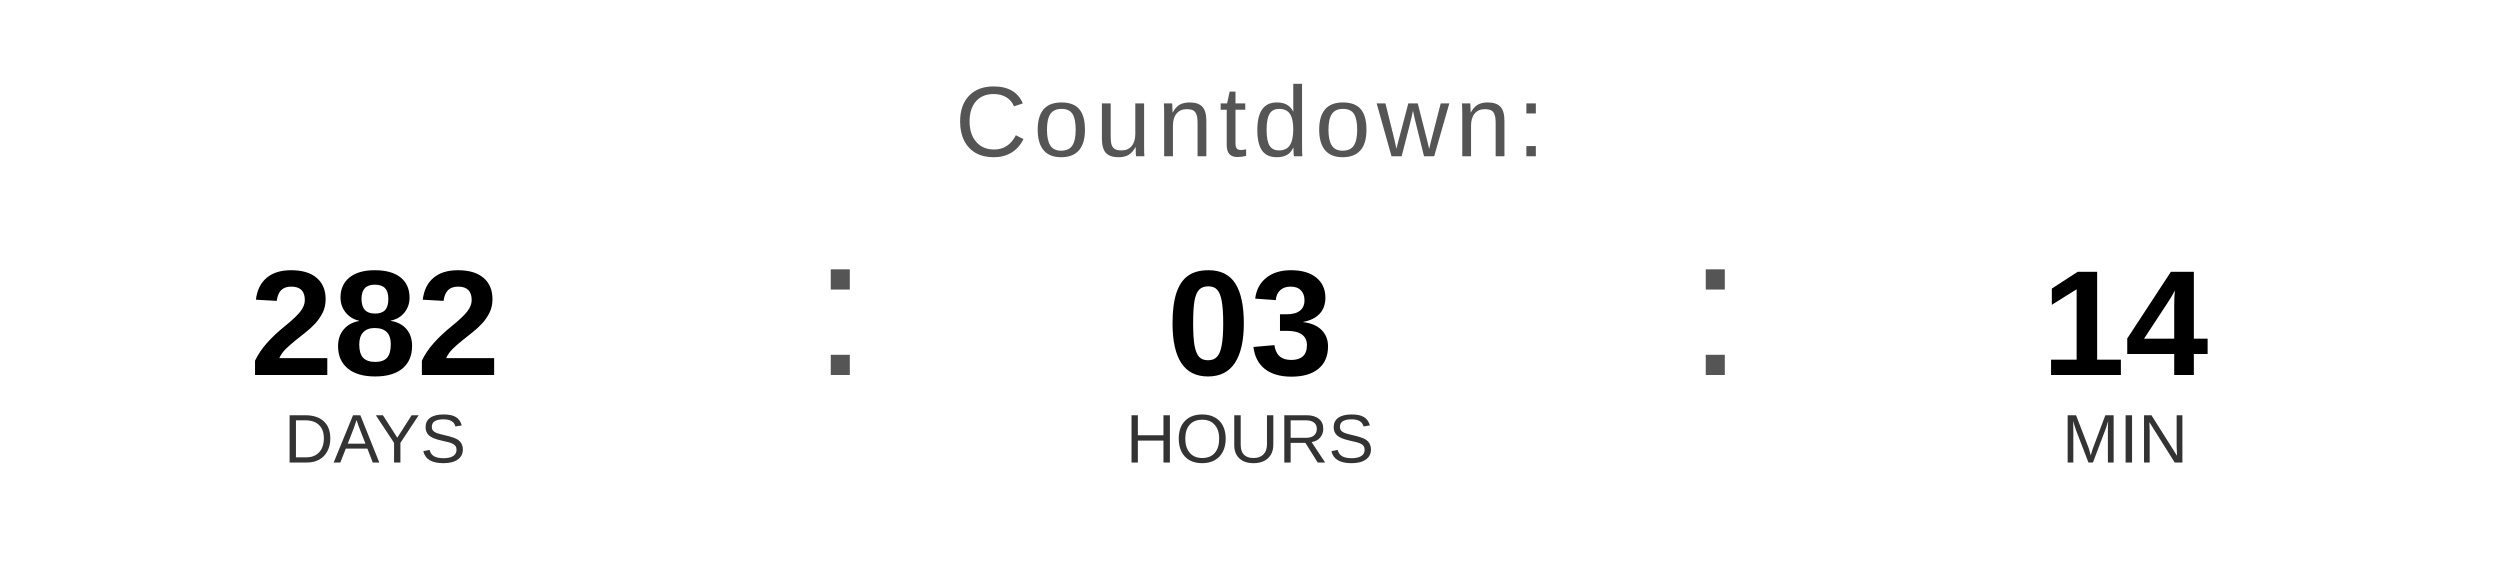
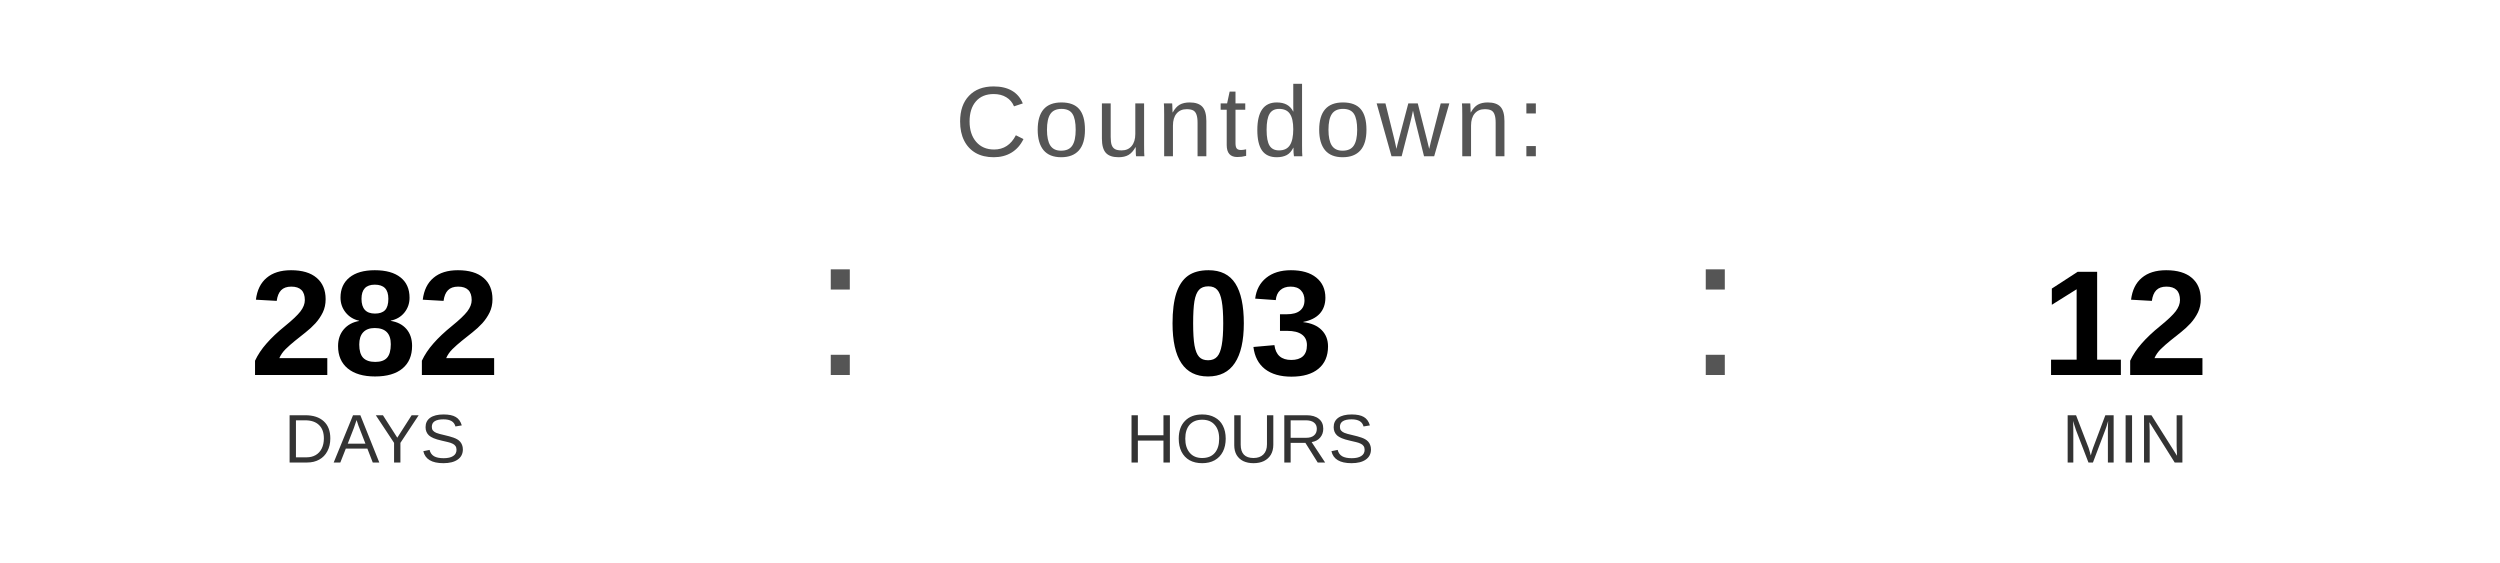
<svg xmlns="http://www.w3.org/2000/svg" width="400" height="90" viewBox="0 0 400 90">
  <text x="200" y="25" font-family="Arial, Helvetica, sans-serif" font-size="16" fill="#555555" text-anchor="middle" letter-spacing="1">
    Countdown:
  </text>
  <text x="60" y="60" font-family="Arial, Helvetica, sans-serif" font-size="24" font-weight="bold" fill="#000000" text-anchor="middle">282</text>
  <text x="60" y="74" font-family="Arial, Helvetica, sans-serif" font-size="11" fill="#333333" text-anchor="middle">DAYS</text>
  <text x="130" y="60" font-family="Arial, sans-serif" font-size="32" fill="#555555">:</text>
  <text x="200" y="60" font-family="Arial, Helvetica, sans-serif" font-size="24" font-weight="bold" fill="#000000" text-anchor="middle">03</text>
  <text x="200" y="74" font-family="Arial, Helvetica, sans-serif" font-size="11" fill="#333333" text-anchor="middle">HOURS</text>
  <text x="270" y="60" font-family="Arial, sans-serif" font-size="32" fill="#555555">:</text>
-   <text x="340" y="60" font-family="Arial, Helvetica, sans-serif" font-size="24" font-weight="bold" fill="#000000" text-anchor="middle">14</text>
+   <text x="340" y="60" font-family="Arial, Helvetica, sans-serif" font-size="24" font-weight="bold" fill="#000000" text-anchor="middle">12</text>
  <text x="340" y="74" font-family="Arial, Helvetica, sans-serif" font-size="11" fill="#333333" text-anchor="middle">MIN</text>
</svg>
